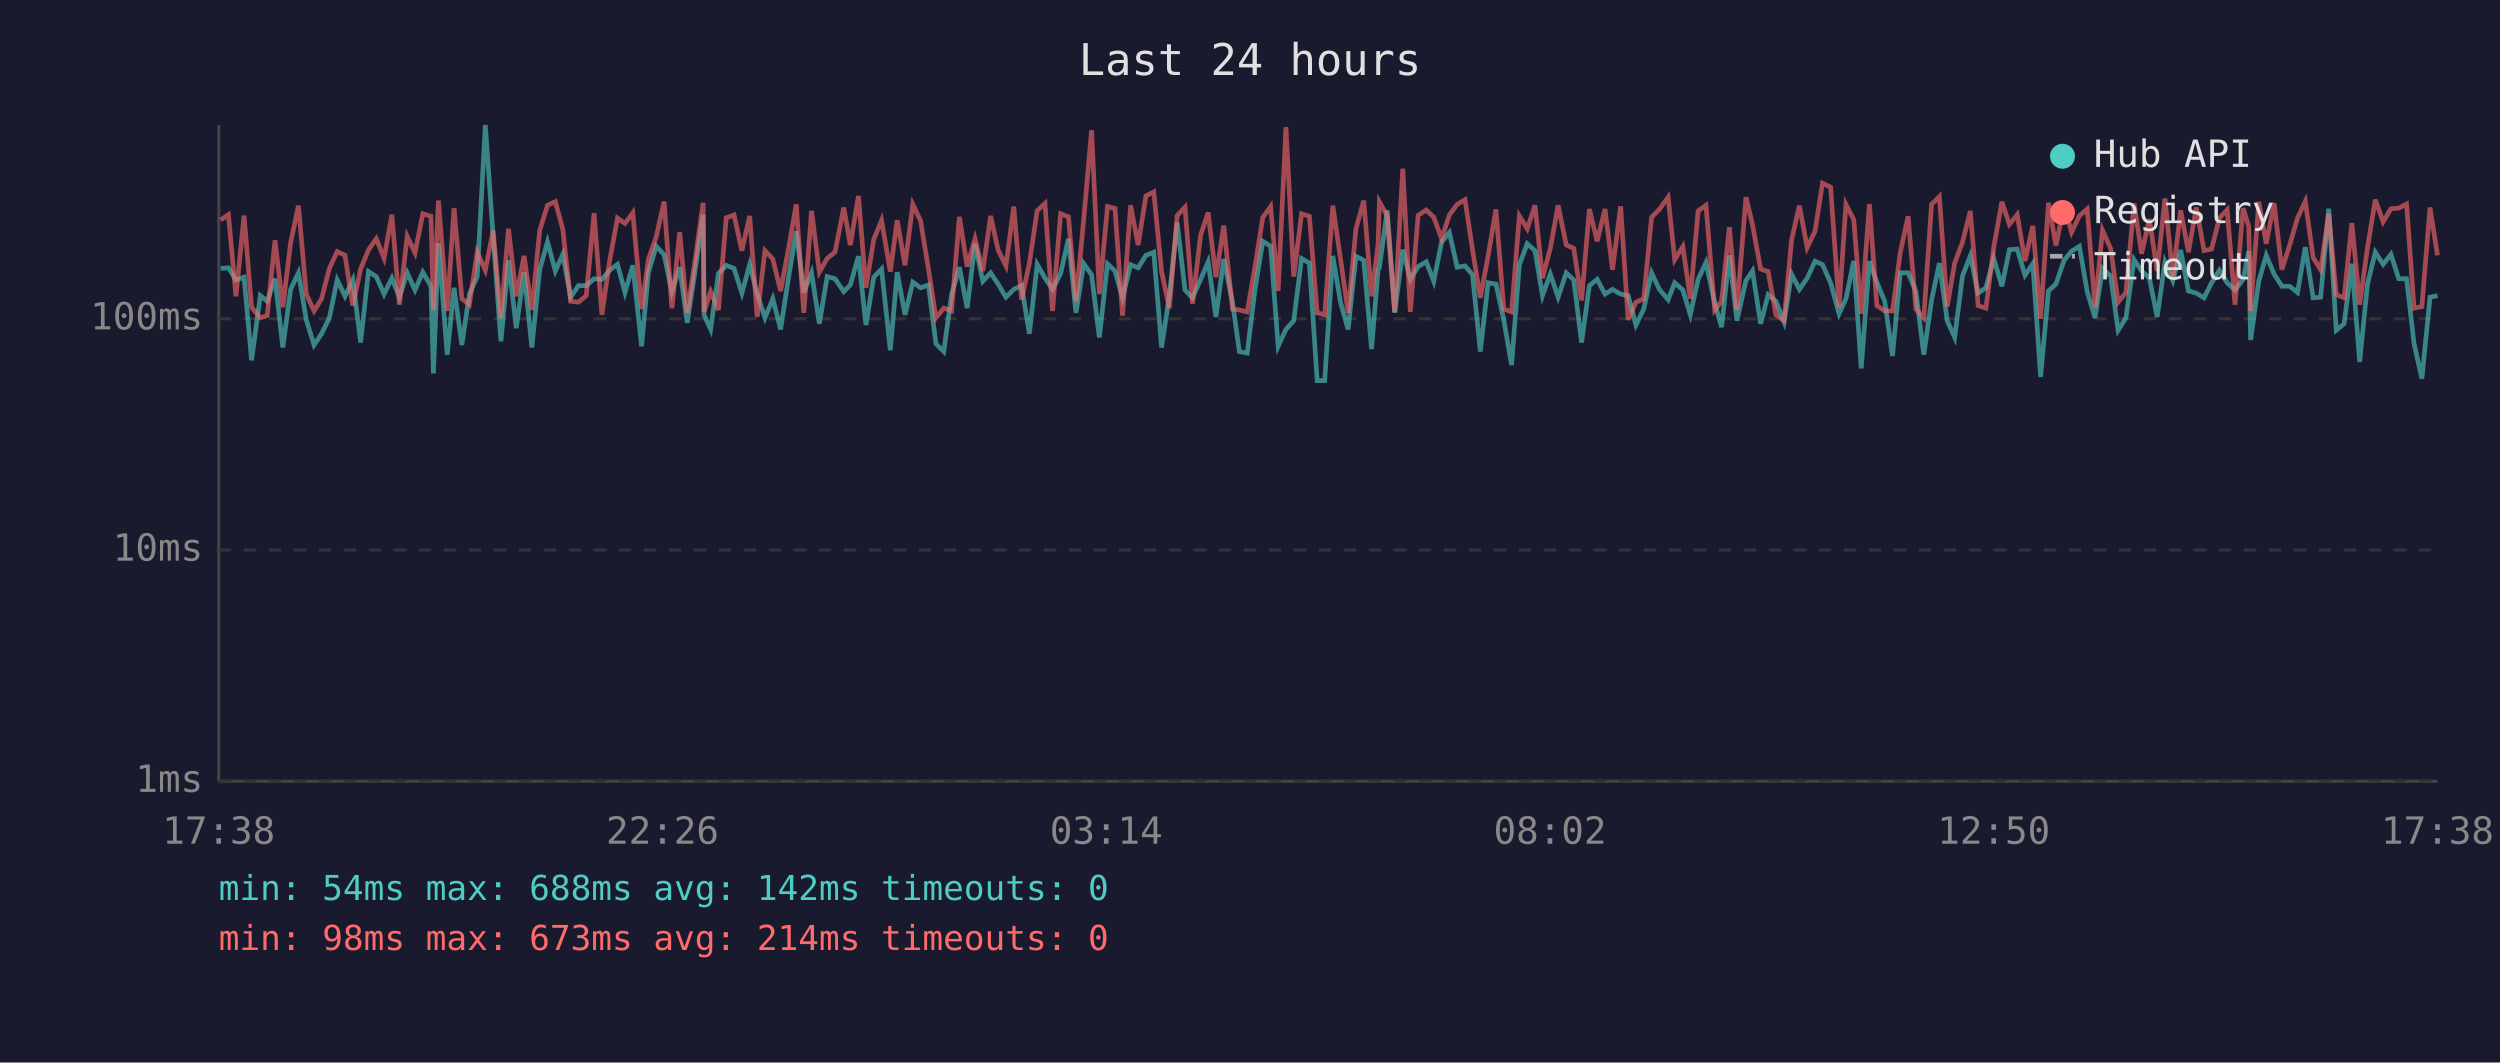
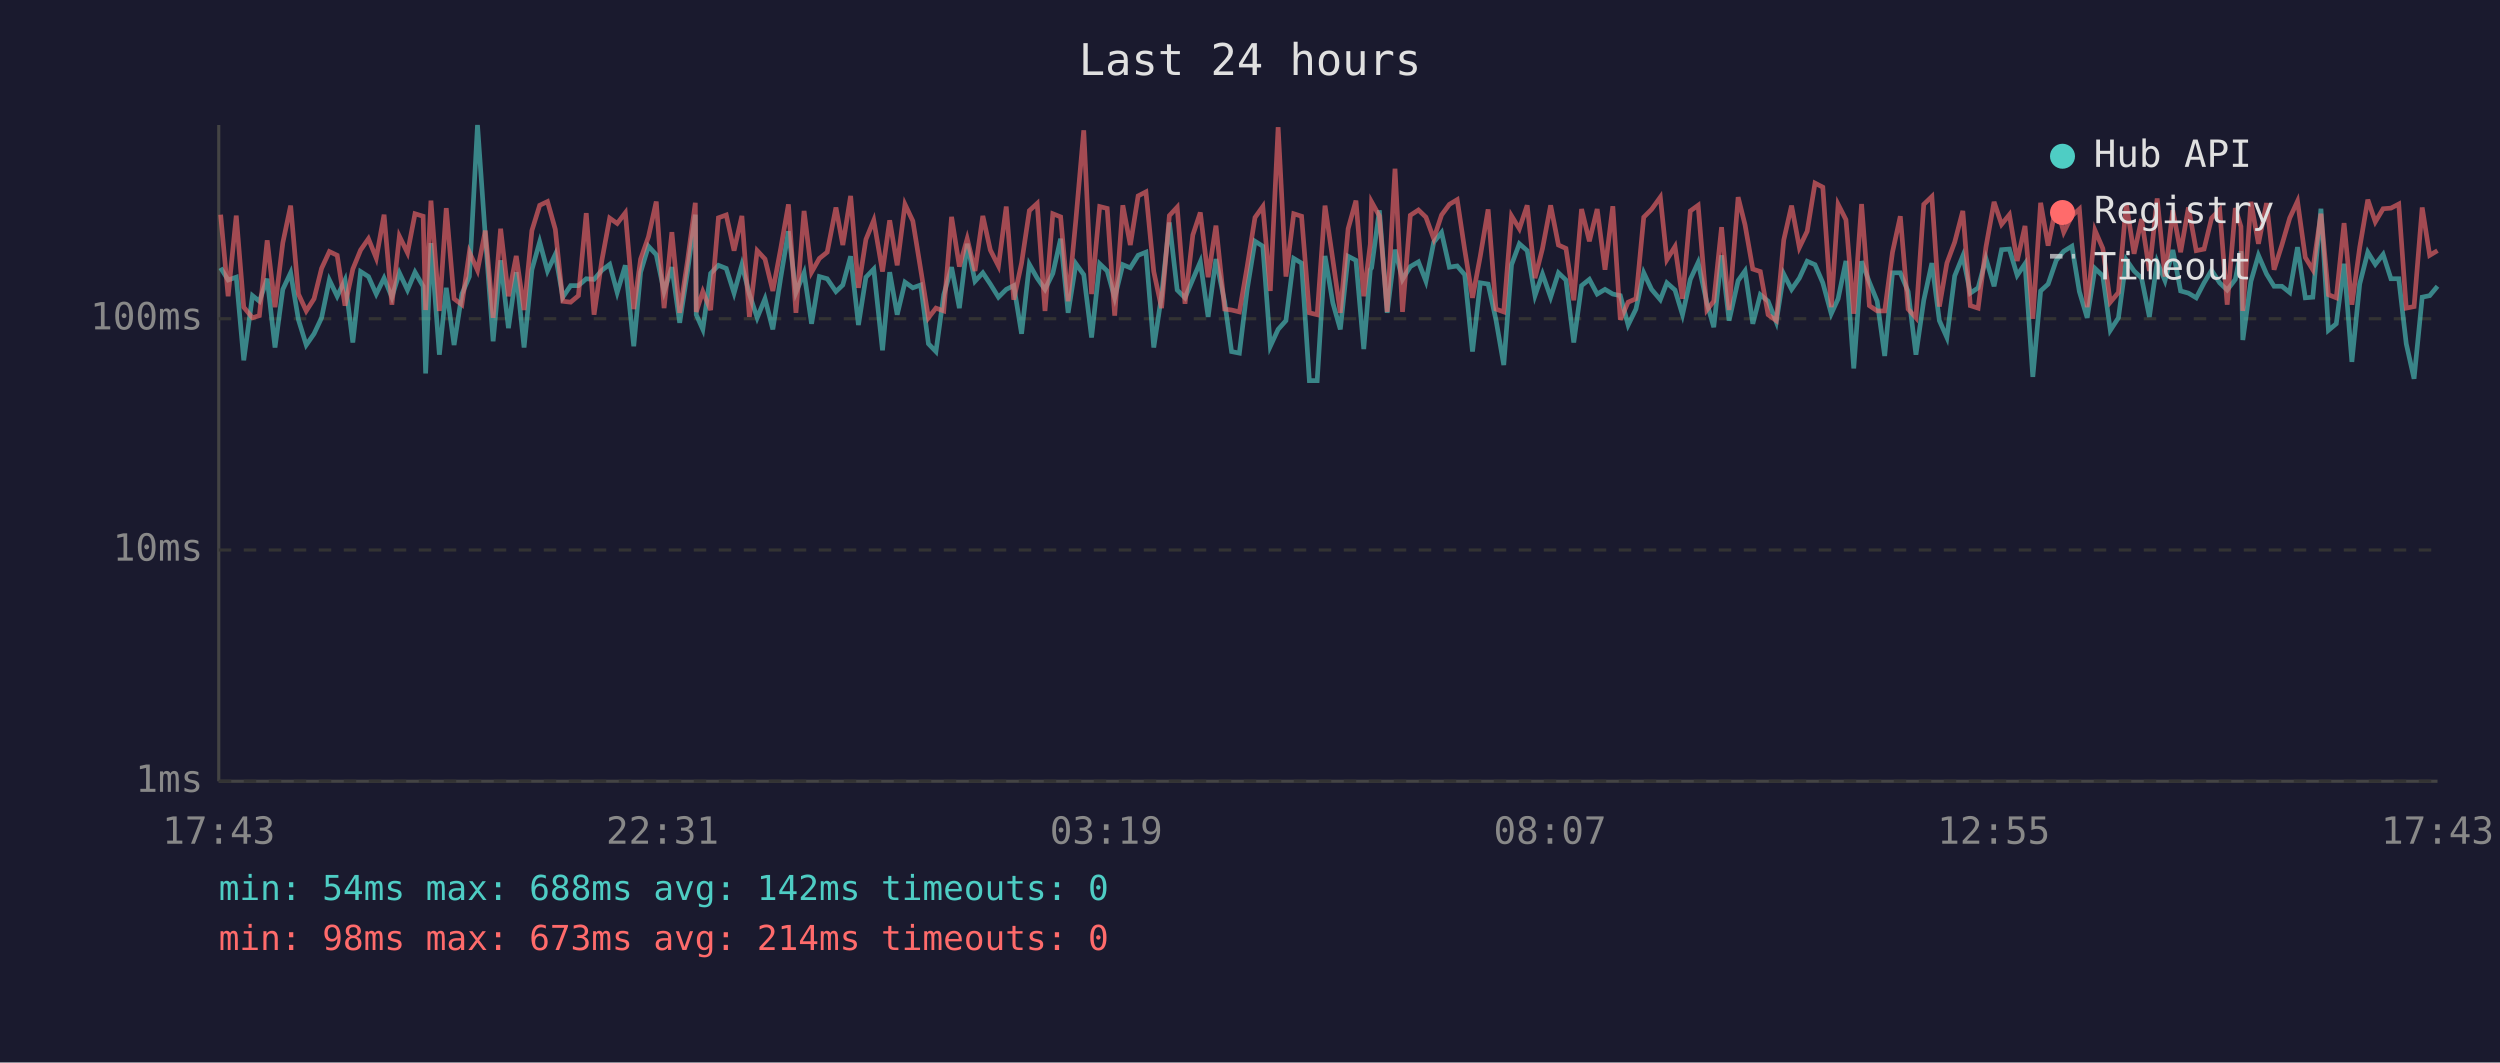
<svg xmlns="http://www.w3.org/2000/svg" viewBox="0 0 800 340" font-family="monospace" font-size="12">
  <rect width="800" height="340" fill="#1a1a2e" />
  <text x="400" y="24" fill="#e0e0e0" font-size="14" text-anchor="middle">Last 24 hours</text>
  <line x1="70" y1="40" x2="70" y2="250" stroke="#444" stroke-width="1" />
  <line x1="70" y1="250" x2="780" y2="250" stroke="#444" stroke-width="1" />
  <line x1="70" y1="250" x2="780" y2="250" stroke="#333" stroke-width="1" stroke-dasharray="4" />
  <text x="65" y="250" fill="#888" text-anchor="end" dominant-baseline="middle">1ms</text>
  <line x1="70" y1="176" x2="780" y2="176" stroke="#333" stroke-width="1" stroke-dasharray="4" />
  <text x="65" y="176" fill="#888" text-anchor="end" dominant-baseline="middle">10ms</text>
  <line x1="70" y1="102" x2="780" y2="102" stroke="#333" stroke-width="1" stroke-dasharray="4" />
  <text x="65" y="102" fill="#888" text-anchor="end" dominant-baseline="middle">100ms</text>
-   <text x="70" y="270" fill="#888" text-anchor="middle">17:38</text>
-   <text x="212" y="270" fill="#888" text-anchor="middle">22:26</text>
-   <text x="354" y="270" fill="#888" text-anchor="middle">03:14</text>
-   <text x="496" y="270" fill="#888" text-anchor="middle">08:02</text>
-   <text x="638" y="270" fill="#888" text-anchor="middle">12:50</text>
-   <text x="780" y="270" fill="#888" text-anchor="middle">17:38</text>
-   <polyline points="70.6,85.9 73.1,85.7 75.5,89.6 78.1,88.7 80.5,115.3 83.3,94.6 85.5,96.4 88.0,89.2 90.5,111.2 93.0,92.6 95.5,87.3 98.0,102.3 100.5,110.4 102.9,106.8 105.4,101.7 107.9,89.6 110.4,94.8 112.9,89.6 115.4,109.6 117.9,86.9 120.4,88.5 122.9,94.1 125.4,89.0 127.8,95.1 130.3,87.3 132.8,92.8 135.3,87.1 137.9,91.6 138.7,119.5 140.3,77.8 143.1,113.5 145.3,92.1 147.8,110.4 150.2,94.1 152.7,88.5 155.3,40.0 157.8,75.6 160.3,109.2 162.7,83.3 165.2,105.0 167.7,87.1 170.2,111.2 172.7,86.3 175.2,77.4 177.7,86.7 180.1,81.4 182.6,95.1 185.1,91.4 187.6,91.4 190.1,89.2 192.6,89.4 195.1,86.5 197.6,84.6 200.0,93.6 202.5,84.9 205.3,110.8 207.5,87.1 210.0,78.8 212.5,81.5 215.0,93.3 217.5,85.5 219.9,103.3 222.4,86.9 225.0,68.7 225.3,100.7 227.4,105.4 229.9,87.5 232.4,84.9 234.9,85.9 237.4,93.8 239.9,84.7 242.3,94.1 244.8,101.7 247.3,95.6 249.8,105.4 252.3,89.0 254.8,74.0 257.2,93.6 259.7,87.3 262.2,103.6 264.7,88.5 267.2,89.2 270.0,93.3 272.1,91.2 274.7,82.0 277.1,104.0 279.6,88.7 282.1,86.1 284.9,112.1 287.1,87.1 289.6,100.7 292.1,90.3 294.6,92.1 297.1,91.2 299.5,110.0 302.0,112.5 304.5,94.3 307.0,85.5 309.5,98.6 312.0,78.0 314.5,90.0 317.0,87.3 319.4,90.9 321.9,95.1 324.4,92.6 326.9,91.4 329.4,106.8 331.9,84.6 334.4,89.0 336.8,92.6 339.4,87.5 341.9,76.4 344.3,100.1 346.8,84.4 349.3,87.9 351.8,108.0 354.4,84.4 356.8,86.7 359.2,95.3 361.8,84.7 364.2,85.7 366.7,81.7 369.2,80.7 371.7,111.2 374.2,94.6 376.7,71.2 379.2,92.8 381.6,95.3 384.2,89.4 386.6,83.8 389.1,101.4 391.6,82.9 394.4,96.7 396.6,112.5 399.1,113.0 401.6,92.6 404.1,77.2 406.6,78.8 409.0,110.8 411.5,105.4 414.0,102.6 416.5,82.7 419.0,84.2 421.5,121.8 423.9,121.8 426.5,81.9 429.0,96.9 431.4,105.4 433.9,82.0 436.4,83.3 438.9,111.7 441.0,86.3 441.4,85.7 443.9,67.3 446.3,100.1 448.9,79.9 451.3,89.4 453.8,85.3 456.4,83.8 458.8,90.0 461.3,77.5 463.8,74.4 466.3,85.5 468.8,85.1 471.2,87.9 473.7,112.5 476.2,90.5 478.7,90.9 481.2,102.3 483.7,116.8 486.2,84.7 488.7,78.0 491.2,80.2 493.6,94.6 496.1,87.7 498.6,95.1 501.2,87.3 503.6,89.6 506.1,109.6 508.6,91.4 511.1,89.4 513.6,94.1 516.0,92.6 518.6,94.1 521.0,94.6 523.5,104.0 526.0,98.9 528.5,87.3 531.0,92.6 533.8,95.9 535.9,90.5 538.5,92.8 540.9,100.7 543.4,89.4 545.9,84.0 548.7,96.9 550.9,104.7 553.4,81.7 555.8,102.6 558.7,89.8 560.8,86.7 563.4,103.6 565.8,94.3 568.3,96.4 570.9,103.0 573.3,87.7 575.8,92.6 578.3,89.0 580.8,83.6 583.2,84.7 585.8,90.5 588.5,100.4 590.7,95.6 593.2,83.5 595.6,117.9 598.2,83.6 600.6,90.3 603.1,96.4 605.6,113.9 608.1,87.3 610.6,87.3 613.1,93.3 615.6,113.5 618.1,96.1 620.6,84.2 623.1,102.6 625.5,108.0 628.0,88.3 630.5,81.9 633.0,93.8 635.5,92.1 638.0,82.7 640.6,91.6 643.0,79.9 645.5,79.7 648.0,88.1 650.5,84.4 653.0,120.6 655.5,93.1 657.9,90.9 660.5,83.3 662.9,80.4 665.4,78.8 667.9,93.3 670.4,101.7 672.8,85.9 675.4,88.3 677.8,105.7 680.3,101.7 682.9,83.1 685.3,86.7 687.8,89.0 690.3,101.4 692.8,83.8 695.3,89.8 697.8,80.0 700.3,93.1 702.8,93.8 705.3,95.3 707.7,90.5 710.2,86.5 712.7,90.5 715.2,92.8 717.8,89.4 719.6,80.4 720.2,108.8 722.8,90.0 725.2,81.7 727.7,87.7 730.2,91.6 732.7,91.6 735.2,93.6 737.7,79.1 740.2,95.3 742.6,95.1 745.2,66.8 747.6,105.7 750.1,103.6 752.6,84.4 755.1,115.8 757.6,90.9 760.1,80.7 762.6,84.6 765.1,81.4 767.6,89.2 770.1,89.2 772.5,110.0 775.0,121.2 777.6,95.1 780.0,94.6" fill="none" stroke="#4ecdc4" stroke-width="1.5" opacity="0.6" />
-   <polyline points="70.6,70.4 73.1,68.7 75.5,94.8 78.1,69.0 80.5,98.3 83.3,101.7 85.5,101.0 88.0,76.9 90.5,98.3 93.0,77.7 95.5,65.8 98.0,94.1 100.5,99.5 102.9,95.6 105.4,85.9 107.9,80.5 110.4,81.7 112.9,97.8 115.4,86.1 117.9,80.0 120.4,76.4 122.9,82.6 125.4,68.7 127.8,97.5 130.3,75.6 132.8,80.9 135.3,68.4 137.9,69.2 138.7,99.2 140.3,64.2 143.1,99.5 145.3,66.6 147.8,95.6 150.2,97.5 152.7,80.7 155.3,86.5 157.8,73.8 160.3,101.7 162.7,73.2 165.2,94.8 167.7,81.9 170.2,99.2 172.7,73.8 175.2,65.7 177.7,64.5 180.1,73.4 182.6,96.4 185.1,96.7 187.6,94.6 190.1,68.2 192.6,100.7 195.1,83.3 197.6,69.8 200.0,71.5 202.5,68.1 205.3,98.9 207.5,82.9 210.0,75.8 212.5,64.5 215.0,98.6 217.5,74.3 219.9,100.1 222.4,83.5 225.0,64.9 225.3,99.8 227.4,93.3 229.9,99.2 232.4,69.7 234.9,68.8 237.4,80.2 239.9,69.1 242.3,101.4 244.8,80.2 247.3,82.9 249.8,93.1 252.3,79.7 254.8,65.4 257.2,100.1 259.7,67.5 262.2,87.1 264.7,82.7 267.2,80.7 270.0,66.4 272.1,78.4 274.7,62.7 277.1,92.1 279.6,76.6 282.1,70.5 284.9,86.9 287.1,70.5 289.6,84.9 292.1,65.4 294.6,70.7 297.1,86.1 299.5,101.7 302.0,98.6 304.5,99.5 307.0,69.4 309.5,85.3 312.0,76.4 314.5,86.7 317.0,69.1 319.4,80.0 321.9,85.1 324.4,66.1 326.9,95.9 329.4,84.2 331.9,67.4 334.4,65.1 336.8,99.5 339.4,68.4 341.9,69.4 344.3,96.4 346.8,70.1 349.3,41.7 351.8,94.1 354.4,66.1 356.8,66.7 359.2,101.0 361.8,65.7 364.2,78.4 366.7,62.7 369.2,61.4 371.7,86.9 374.2,98.6 376.7,69.0 379.2,66.3 381.6,97.2 384.2,75.2 386.6,68.0 389.1,88.7 391.6,72.2 394.4,98.9 396.6,99.2 399.1,99.8 401.6,85.3 404.1,69.6 406.6,66.1 409.0,93.1 411.5,40.7 414.0,88.5 416.5,68.4 419.0,69.2 421.5,100.1 423.9,100.7 426.5,65.8 429.0,83.1 431.4,100.1 433.9,73.2 436.4,64.2 438.9,94.8 441.0,78.1 441.4,64.6 443.9,69.1 446.3,99.8 448.9,54.0 451.3,99.8 453.8,68.9 456.4,67.2 458.8,69.5 461.3,76.4 463.8,68.8 466.3,65.4 468.8,63.9 471.2,79.9 473.7,95.3 476.2,81.9 478.7,67.0 481.2,98.9 483.7,99.8 486.2,69.1 488.7,73.2 491.2,65.7 493.6,89.0 496.1,79.5 498.6,65.7 501.2,78.4 503.6,79.5 506.1,96.1 508.6,66.9 511.1,77.2 513.6,66.9 516.0,86.3 518.6,66.0 521.0,102.3 523.5,96.7 526.0,95.6 528.5,69.5 531.0,67.0 533.8,63.1 535.9,83.1 538.5,78.9 540.9,95.6 543.4,67.5 545.9,65.7 548.7,99.2 550.9,96.4 553.4,72.7 555.8,99.2 558.7,63.1 560.8,71.9 563.4,86.1 565.8,86.9 568.3,100.7 570.9,102.6 573.3,76.8 575.8,65.8 578.3,79.2 580.8,74.0 583.2,58.6 585.8,59.9 588.5,98.3 590.7,65.4 593.2,70.3 595.6,100.4 598.2,65.3 600.6,97.8 603.1,99.5 605.6,99.5 608.1,80.7 610.6,69.2 613.1,98.9 615.6,101.7 618.1,65.4 620.6,62.9 623.1,98.1 625.5,84.2 628.0,77.5 630.5,67.5 633.0,97.8 635.5,98.6 638.0,79.1 640.6,64.6 643.0,71.8 645.5,68.7 648.0,83.5 650.5,72.3 653.0,102.0 655.5,64.9 657.9,78.6 660.5,65.7 662.9,74.3 665.4,69.1 667.9,66.9 670.4,98.3 672.8,73.7 675.4,79.5 677.8,96.7 680.3,93.6 682.9,65.1 685.3,81.2 687.8,70.1 690.3,86.7 692.8,63.5 695.3,88.5 697.8,67.3 700.3,80.7 702.8,66.4 705.3,80.2 707.7,79.7 710.2,69.8 712.7,67.1 715.2,97.5 717.8,66.6 719.6,72.5 720.2,99.5 722.8,64.6 725.2,78.0 727.7,65.0 730.2,86.3 732.7,78.4 735.2,69.8 737.7,64.4 740.2,82.4 742.6,86.3 745.2,68.4 747.6,94.3 750.1,95.3 752.6,71.4 755.1,97.5 757.6,79.2 760.1,63.9 762.6,71.0 765.1,66.8 767.6,66.6 770.1,65.3 772.5,98.6 775.0,98.1 777.6,66.4 780.0,81.7" fill="none" stroke="#ff6b6b" stroke-width="1.5" opacity="0.6" />
+   <text x="70" y="270" fill="#888" text-anchor="middle">17:43</text>
+   <text x="212" y="270" fill="#888" text-anchor="middle">22:31</text>
+   <text x="354" y="270" fill="#888" text-anchor="middle">03:19</text>
+   <text x="496" y="270" fill="#888" text-anchor="middle">08:07</text>
+   <text x="638" y="270" fill="#888" text-anchor="middle">12:55</text>
+   <text x="780" y="270" fill="#888" text-anchor="middle">17:43</text>
+   <polyline points="70.6,85.7 73.0,89.6 75.6,88.7 78.0,115.3 80.8,94.6 83.0,96.4 85.5,89.2 88.0,111.2 90.5,92.6 93.0,87.3 95.5,102.3 98.0,110.4 100.5,106.8 102.9,101.7 105.4,89.6 107.9,94.8 110.4,89.6 112.9,109.6 115.4,86.9 117.9,88.5 120.4,94.1 122.9,89.0 125.4,95.1 127.8,87.3 130.4,92.8 132.8,87.1 135.4,91.6 136.2,119.5 137.9,77.8 140.6,113.5 142.8,92.1 145.3,110.4 147.8,94.1 150.2,88.5 152.8,40.0 155.3,75.6 157.8,109.2 160.2,83.3 162.7,105.0 165.2,87.1 167.7,111.2 170.2,86.3 172.7,77.4 175.2,86.7 177.7,81.4 180.1,95.1 182.6,91.4 185.1,91.4 187.6,89.2 190.1,89.4 192.6,86.5 195.1,84.6 197.5,93.6 200.1,84.9 202.8,110.8 205.0,87.1 207.5,78.8 210.0,81.5 212.5,93.3 215.0,85.5 217.5,103.3 220.0,86.9 222.5,68.7 222.8,100.7 224.9,105.4 227.4,87.5 229.9,84.9 232.4,85.9 234.9,93.8 237.4,84.7 239.8,94.1 242.3,101.7 244.8,95.6 247.3,105.4 249.8,89.0 252.3,74.0 254.7,93.6 257.3,87.3 259.7,103.6 262.2,88.5 264.7,89.2 267.5,93.3 269.7,91.2 272.2,82.0 274.7,104.0 277.1,88.7 279.6,86.1 282.4,112.1 284.7,87.1 287.1,100.7 289.6,90.3 292.1,92.1 294.6,91.2 297.1,110.0 299.5,112.5 302.0,94.3 304.5,85.5 307.0,98.6 309.5,78.0 312.0,90.0 314.5,87.3 316.9,90.9 319.5,95.1 322.0,92.6 324.4,91.4 326.9,106.8 329.4,84.6 331.9,89.0 334.4,92.6 336.9,87.5 339.4,76.4 341.8,100.1 344.3,84.4 346.8,87.9 349.3,108.0 351.9,84.4 354.3,86.7 356.7,95.3 359.3,84.7 361.7,85.7 364.2,81.7 366.7,80.7 369.2,111.2 371.7,94.6 374.2,71.2 376.7,92.8 379.2,95.3 381.7,89.4 384.1,83.8 386.6,101.4 389.1,82.9 391.9,96.7 394.1,112.5 396.6,113.0 399.1,92.6 401.6,77.2 404.1,78.8 406.5,110.8 409.0,105.4 411.5,102.6 414.0,82.7 416.5,84.2 419.0,121.8 421.5,121.8 424.0,81.9 426.5,96.9 428.9,105.4 431.4,82.0 433.9,83.3 436.4,111.7 438.5,86.3 438.9,85.7 441.4,67.3 443.9,100.1 446.4,79.9 448.8,89.4 451.3,85.3 453.9,83.8 456.3,90.0 458.8,77.5 461.3,74.4 463.8,85.5 466.3,85.1 468.7,87.9 471.2,112.5 473.7,90.5 476.2,90.9 478.7,102.3 481.2,116.8 483.7,84.7 486.2,78.0 488.7,80.2 491.2,94.6 493.6,87.7 496.2,95.1 498.7,87.3 501.1,89.6 503.6,109.6 506.1,91.4 508.6,89.4 511.1,94.1 513.6,92.6 516.1,94.1 518.5,94.6 521.0,104.0 523.5,98.9 526.0,87.3 528.5,92.6 531.3,95.9 533.4,90.5 536.0,92.8 538.4,100.7 540.9,89.4 543.4,84.0 546.2,96.9 548.4,104.7 550.9,81.7 553.3,102.6 556.2,89.8 558.4,86.7 560.9,103.6 563.3,94.3 565.8,96.4 568.4,103.0 570.8,87.7 573.3,92.6 575.8,89.0 578.3,83.6 580.8,84.7 583.3,90.5 586.0,100.4 588.2,95.6 590.7,83.5 593.2,117.9 595.7,83.6 598.2,90.3 600.7,96.4 603.1,113.9 605.6,87.3 608.1,87.3 610.6,93.3 613.1,113.5 615.6,96.1 618.2,84.2 620.6,102.6 623.0,108.0 625.5,88.3 628.1,81.9 630.5,93.8 633.0,92.1 635.5,82.7 638.1,91.6 640.5,79.9 643.0,79.7 645.5,88.1 648.0,84.4 650.5,120.6 653.0,93.1 655.4,90.9 658.0,83.3 660.4,80.4 663.0,78.8 665.4,93.3 667.9,101.7 670.4,85.9 672.9,88.3 675.3,105.7 677.9,101.7 680.4,83.1 682.9,86.7 685.3,89.0 687.8,101.4 690.3,83.8 692.8,89.8 695.3,80.0 697.8,93.1 700.3,93.8 702.8,95.3 705.3,90.5 707.7,86.5 710.3,90.5 712.7,92.8 715.3,89.4 717.1,80.4 717.7,108.8 720.3,90.0 722.7,81.7 725.3,87.7 727.7,91.6 730.2,91.6 732.7,93.6 735.2,79.1 737.7,95.3 740.1,95.1 742.7,66.8 745.1,105.7 747.6,103.6 750.1,84.4 752.6,115.8 755.1,90.9 757.7,80.7 760.1,84.6 762.6,81.4 765.1,89.2 767.6,89.2 770.0,110.0 772.5,121.2 775.1,95.1 777.5,94.6 780.0,91.6" fill="none" stroke="#4ecdc4" stroke-width="1.5" opacity="0.6" />
+   <polyline points="70.6,68.7 73.0,94.8 75.6,69.0 78.0,98.3 80.8,101.7 83.0,101.0 85.5,76.9 88.0,98.3 90.5,77.7 93.0,65.8 95.5,94.1 98.0,99.5 100.5,95.6 102.9,85.9 105.4,80.5 107.9,81.7 110.4,97.8 112.9,86.1 115.4,80.0 117.9,76.4 120.4,82.6 122.9,68.7 125.4,97.5 127.8,75.6 130.4,80.9 132.8,68.4 135.4,69.2 136.2,99.2 137.9,64.2 140.6,99.5 142.8,66.6 145.3,95.6 147.8,97.5 150.2,80.7 152.8,86.5 155.3,73.8 157.8,101.7 160.2,73.2 162.7,94.8 165.2,81.9 167.7,99.2 170.2,73.8 172.7,65.7 175.2,64.5 177.7,73.4 180.1,96.4 182.6,96.7 185.1,94.6 187.6,68.2 190.1,100.7 192.6,83.3 195.1,69.8 197.5,71.5 200.1,68.1 202.8,98.9 205.0,82.9 207.5,75.8 210.0,64.5 212.5,98.6 215.0,74.3 217.5,100.1 220.0,83.5 222.5,64.9 222.8,99.8 224.9,93.3 227.4,99.2 229.9,69.7 232.4,68.8 234.9,80.2 237.4,69.1 239.8,101.4 242.3,80.2 244.8,82.9 247.3,93.1 249.8,79.7 252.3,65.4 254.7,100.1 257.3,67.5 259.7,87.1 262.2,82.7 264.7,80.7 267.5,66.4 269.7,78.4 272.2,62.7 274.7,92.1 277.1,76.6 279.6,70.5 282.4,86.9 284.7,70.5 287.1,84.9 289.6,65.4 292.1,70.7 294.6,86.1 297.1,101.7 299.5,98.6 302.0,99.5 304.5,69.4 307.0,85.3 309.5,76.4 312.0,86.7 314.5,69.1 316.9,80.0 319.5,85.1 322.0,66.1 324.4,95.9 326.9,84.2 329.4,67.4 331.9,65.1 334.4,99.5 336.9,68.4 339.4,69.4 341.8,96.4 344.3,70.1 346.8,41.7 349.3,94.1 351.9,66.1 354.3,66.7 356.7,101.0 359.3,65.7 361.7,78.4 364.2,62.7 366.7,61.4 369.2,86.9 371.7,98.6 374.2,69.0 376.7,66.3 379.2,97.2 381.7,75.2 384.1,68.0 386.6,88.7 389.1,72.2 391.9,98.9 394.1,99.2 396.6,99.8 399.1,85.3 401.6,69.6 404.1,66.1 406.5,93.1 409.0,40.7 411.5,88.5 414.0,68.4 416.5,69.2 419.0,100.1 421.5,100.7 424.0,65.8 426.5,83.1 428.9,100.1 431.4,73.2 433.9,64.2 436.4,94.8 438.5,78.1 438.9,64.6 441.4,69.1 443.9,99.8 446.4,54.0 448.8,99.8 451.3,68.9 453.9,67.2 456.3,69.5 458.8,76.4 461.3,68.8 463.8,65.4 466.3,63.9 468.7,79.9 471.2,95.3 473.7,81.9 476.2,67.0 478.7,98.9 481.2,99.8 483.7,69.1 486.2,73.2 488.7,65.7 491.2,89.0 493.6,79.5 496.2,65.7 498.7,78.4 501.1,79.5 503.6,96.1 506.1,66.9 508.6,77.2 511.1,66.9 513.6,86.3 516.1,66.0 518.5,102.3 521.0,96.7 523.5,95.6 526.0,69.5 528.5,67.0 531.3,63.1 533.4,83.1 536.0,78.9 538.4,95.6 540.9,67.5 543.4,65.7 546.2,99.2 548.4,96.4 550.9,72.7 553.3,99.2 556.2,63.1 558.4,71.9 560.9,86.1 563.3,86.9 565.8,100.7 568.4,102.6 570.8,76.8 573.3,65.8 575.8,79.2 578.3,74.0 580.8,58.6 583.3,59.9 586.0,98.3 588.2,65.4 590.7,70.3 593.2,100.4 595.7,65.3 598.2,97.8 600.7,99.5 603.1,99.5 605.6,80.7 608.1,69.2 610.6,98.9 613.1,101.7 615.6,65.4 618.2,62.9 620.6,98.1 623.0,84.2 625.5,77.5 628.1,67.5 630.5,97.8 633.0,98.6 635.5,79.1 638.1,64.6 640.5,71.8 643.0,68.7 645.5,83.5 648.0,72.3 650.5,102.0 653.0,64.9 655.4,78.6 658.0,65.7 660.4,74.3 663.0,69.1 665.4,66.9 667.9,98.3 670.4,73.7 672.9,79.5 675.3,96.7 677.9,93.6 680.4,65.1 682.9,81.2 685.3,70.1 687.8,86.7 690.3,63.5 692.8,88.5 695.3,67.3 697.8,80.7 700.3,66.4 702.8,80.2 705.3,79.7 707.7,69.8 710.3,67.1 712.7,97.5 715.3,66.6 717.1,72.5 717.7,99.5 720.3,64.6 722.7,78.0 725.3,65.0 727.7,86.3 730.2,78.4 732.7,69.8 735.2,64.4 737.7,82.4 740.1,86.3 742.7,68.4 745.1,94.3 747.6,95.3 750.1,71.4 752.6,97.5 755.1,79.2 757.7,63.9 760.1,71.0 762.6,66.8 765.1,66.6 767.6,65.3 770.0,98.6 772.5,98.1 775.1,66.4 777.5,81.7 780.0,80.2" fill="none" stroke="#ff6b6b" stroke-width="1.5" opacity="0.6" />
  <circle cx="660" cy="50" r="4" fill="#4ecdc4" />
  <text x="670" y="50" fill="#e0e0e0" dominant-baseline="middle">Hub API</text>
  <circle cx="660" cy="68" r="4" fill="#ff6b6b" />
  <text x="670" y="68" fill="#e0e0e0" dominant-baseline="middle">Registry</text>
  <line x1="656" y1="82" x2="664" y2="82" stroke="#e0e0e0" stroke-width="1.5" stroke-dasharray="4,3" opacity="0.7" />
  <text x="670" y="86" fill="#e0e0e0" dominant-baseline="middle">Timeout</text>
  <text x="70" y="288" fill="#4ecdc4" font-size="11">min: 54ms  max: 688ms  avg: 142ms  timeouts: 0</text>
  <text x="70" y="304" fill="#ff6b6b" font-size="11">min: 98ms  max: 673ms  avg: 214ms  timeouts: 0</text>
</svg>
